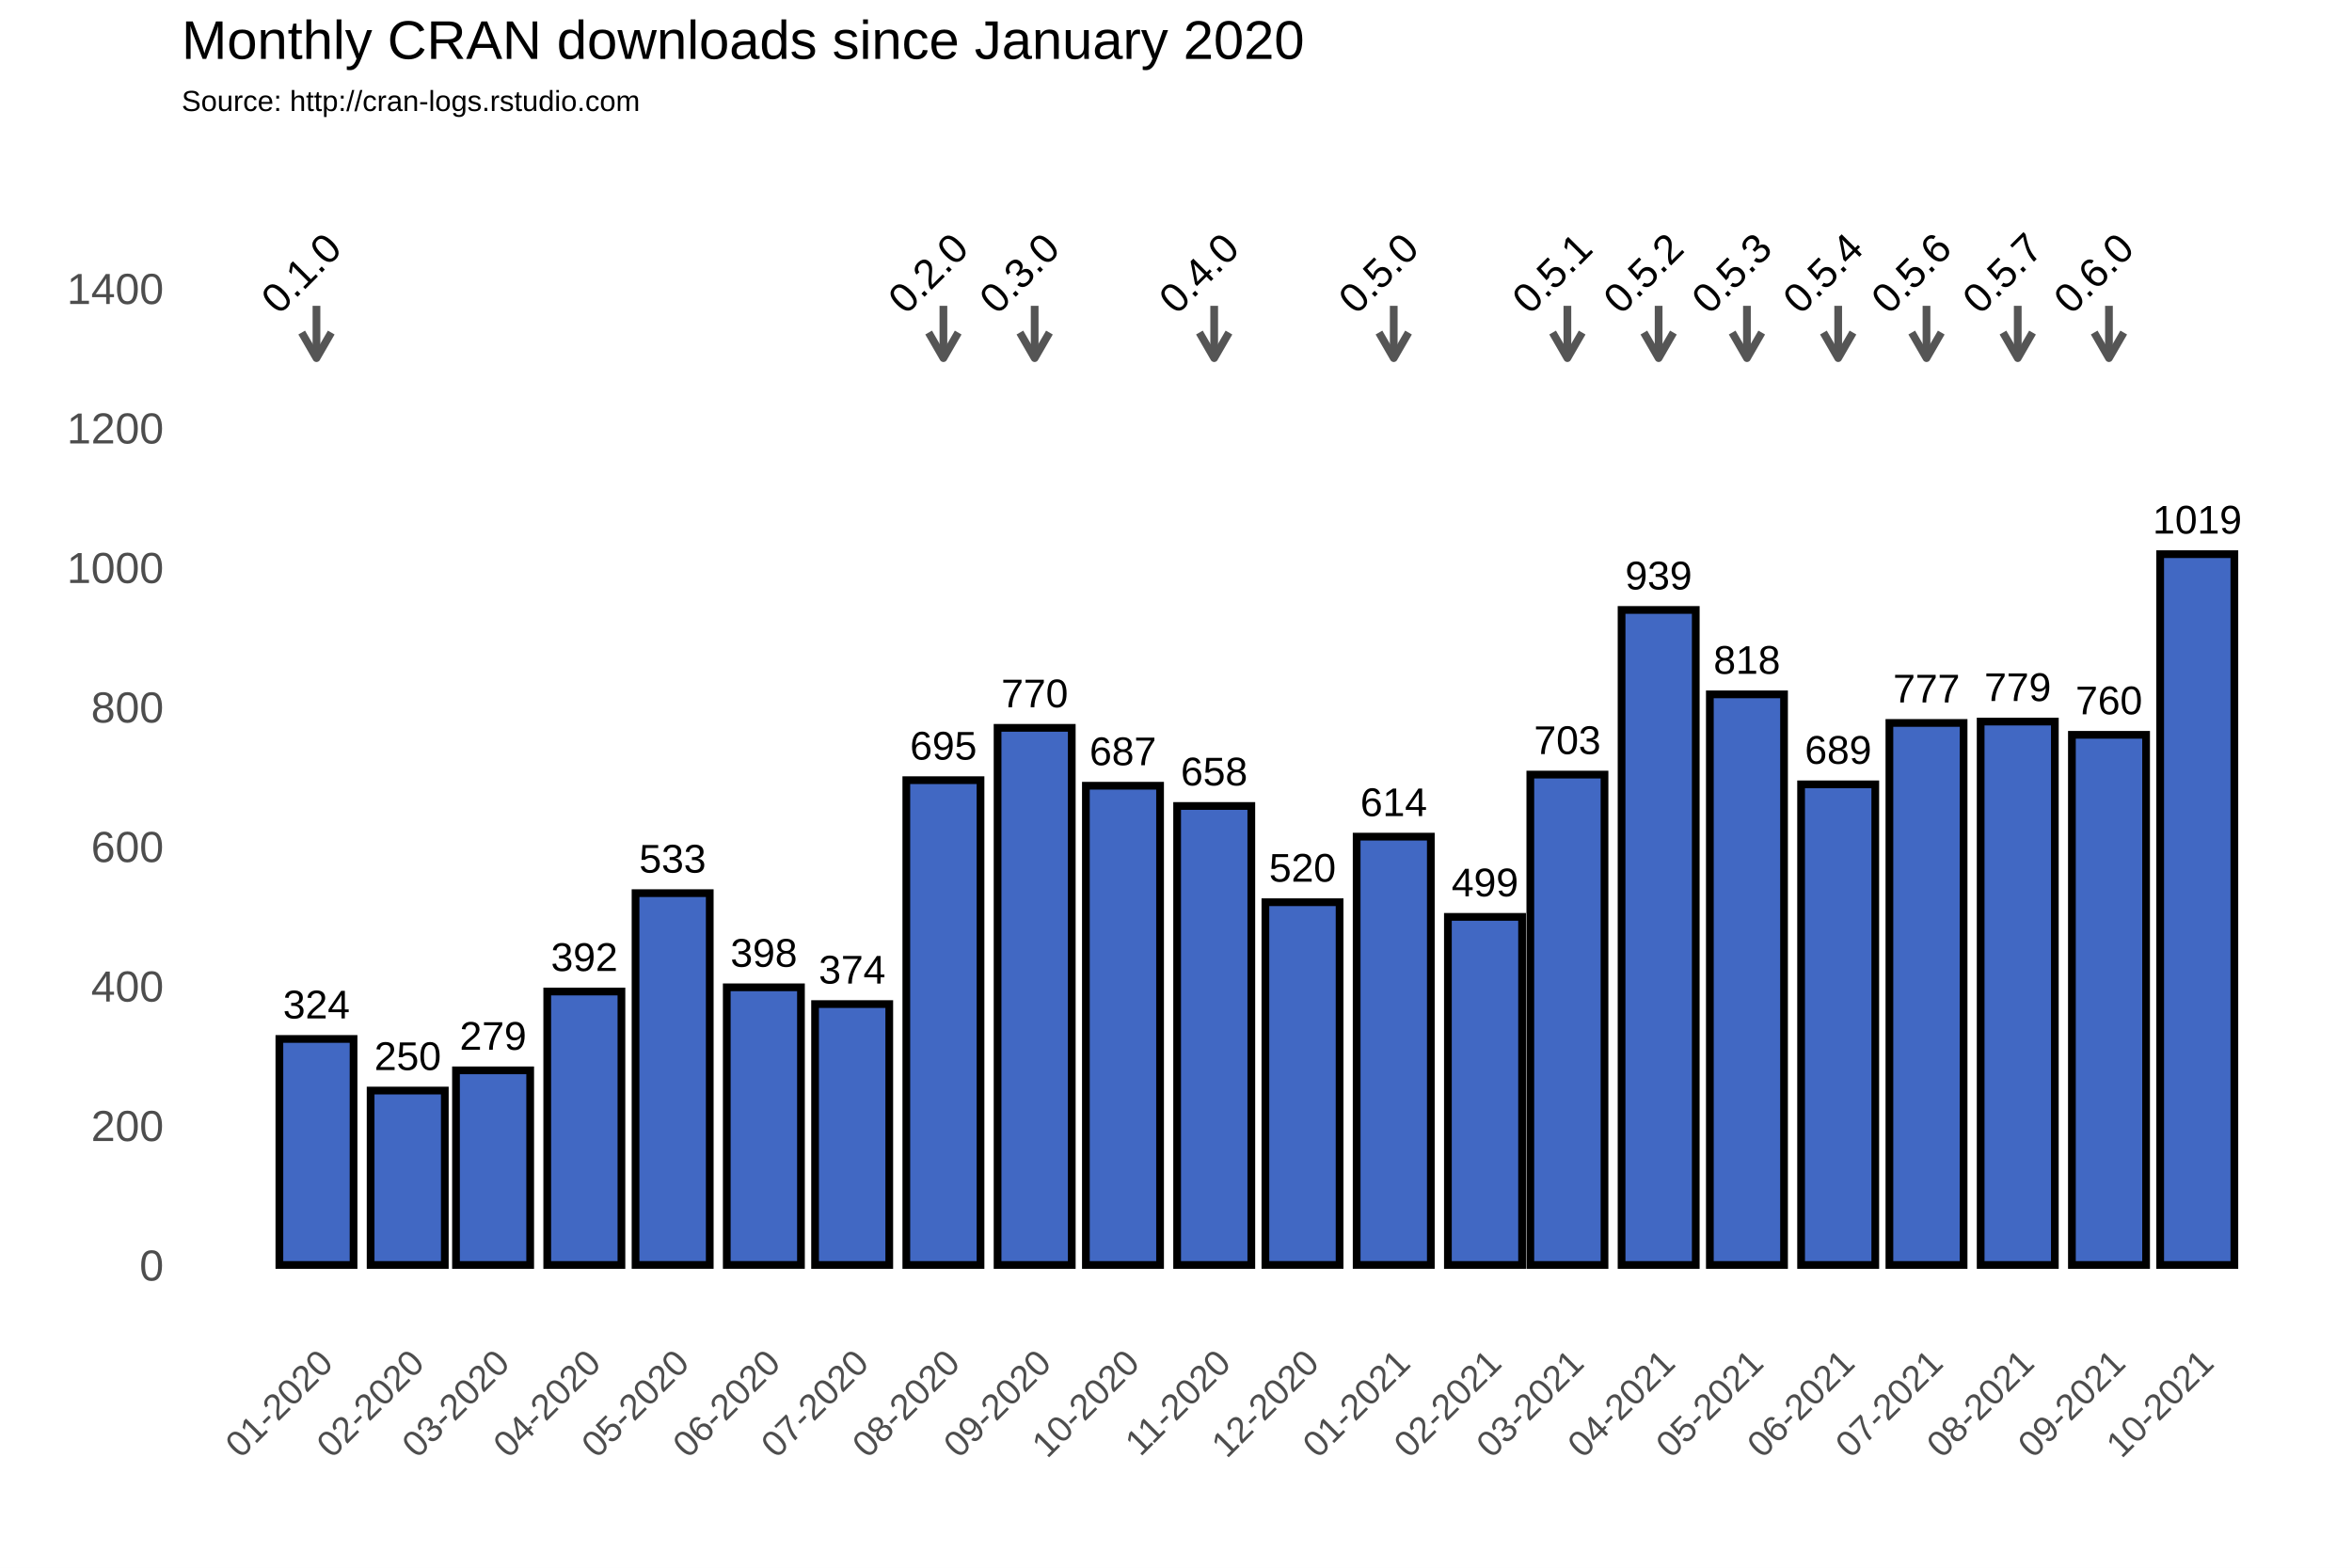
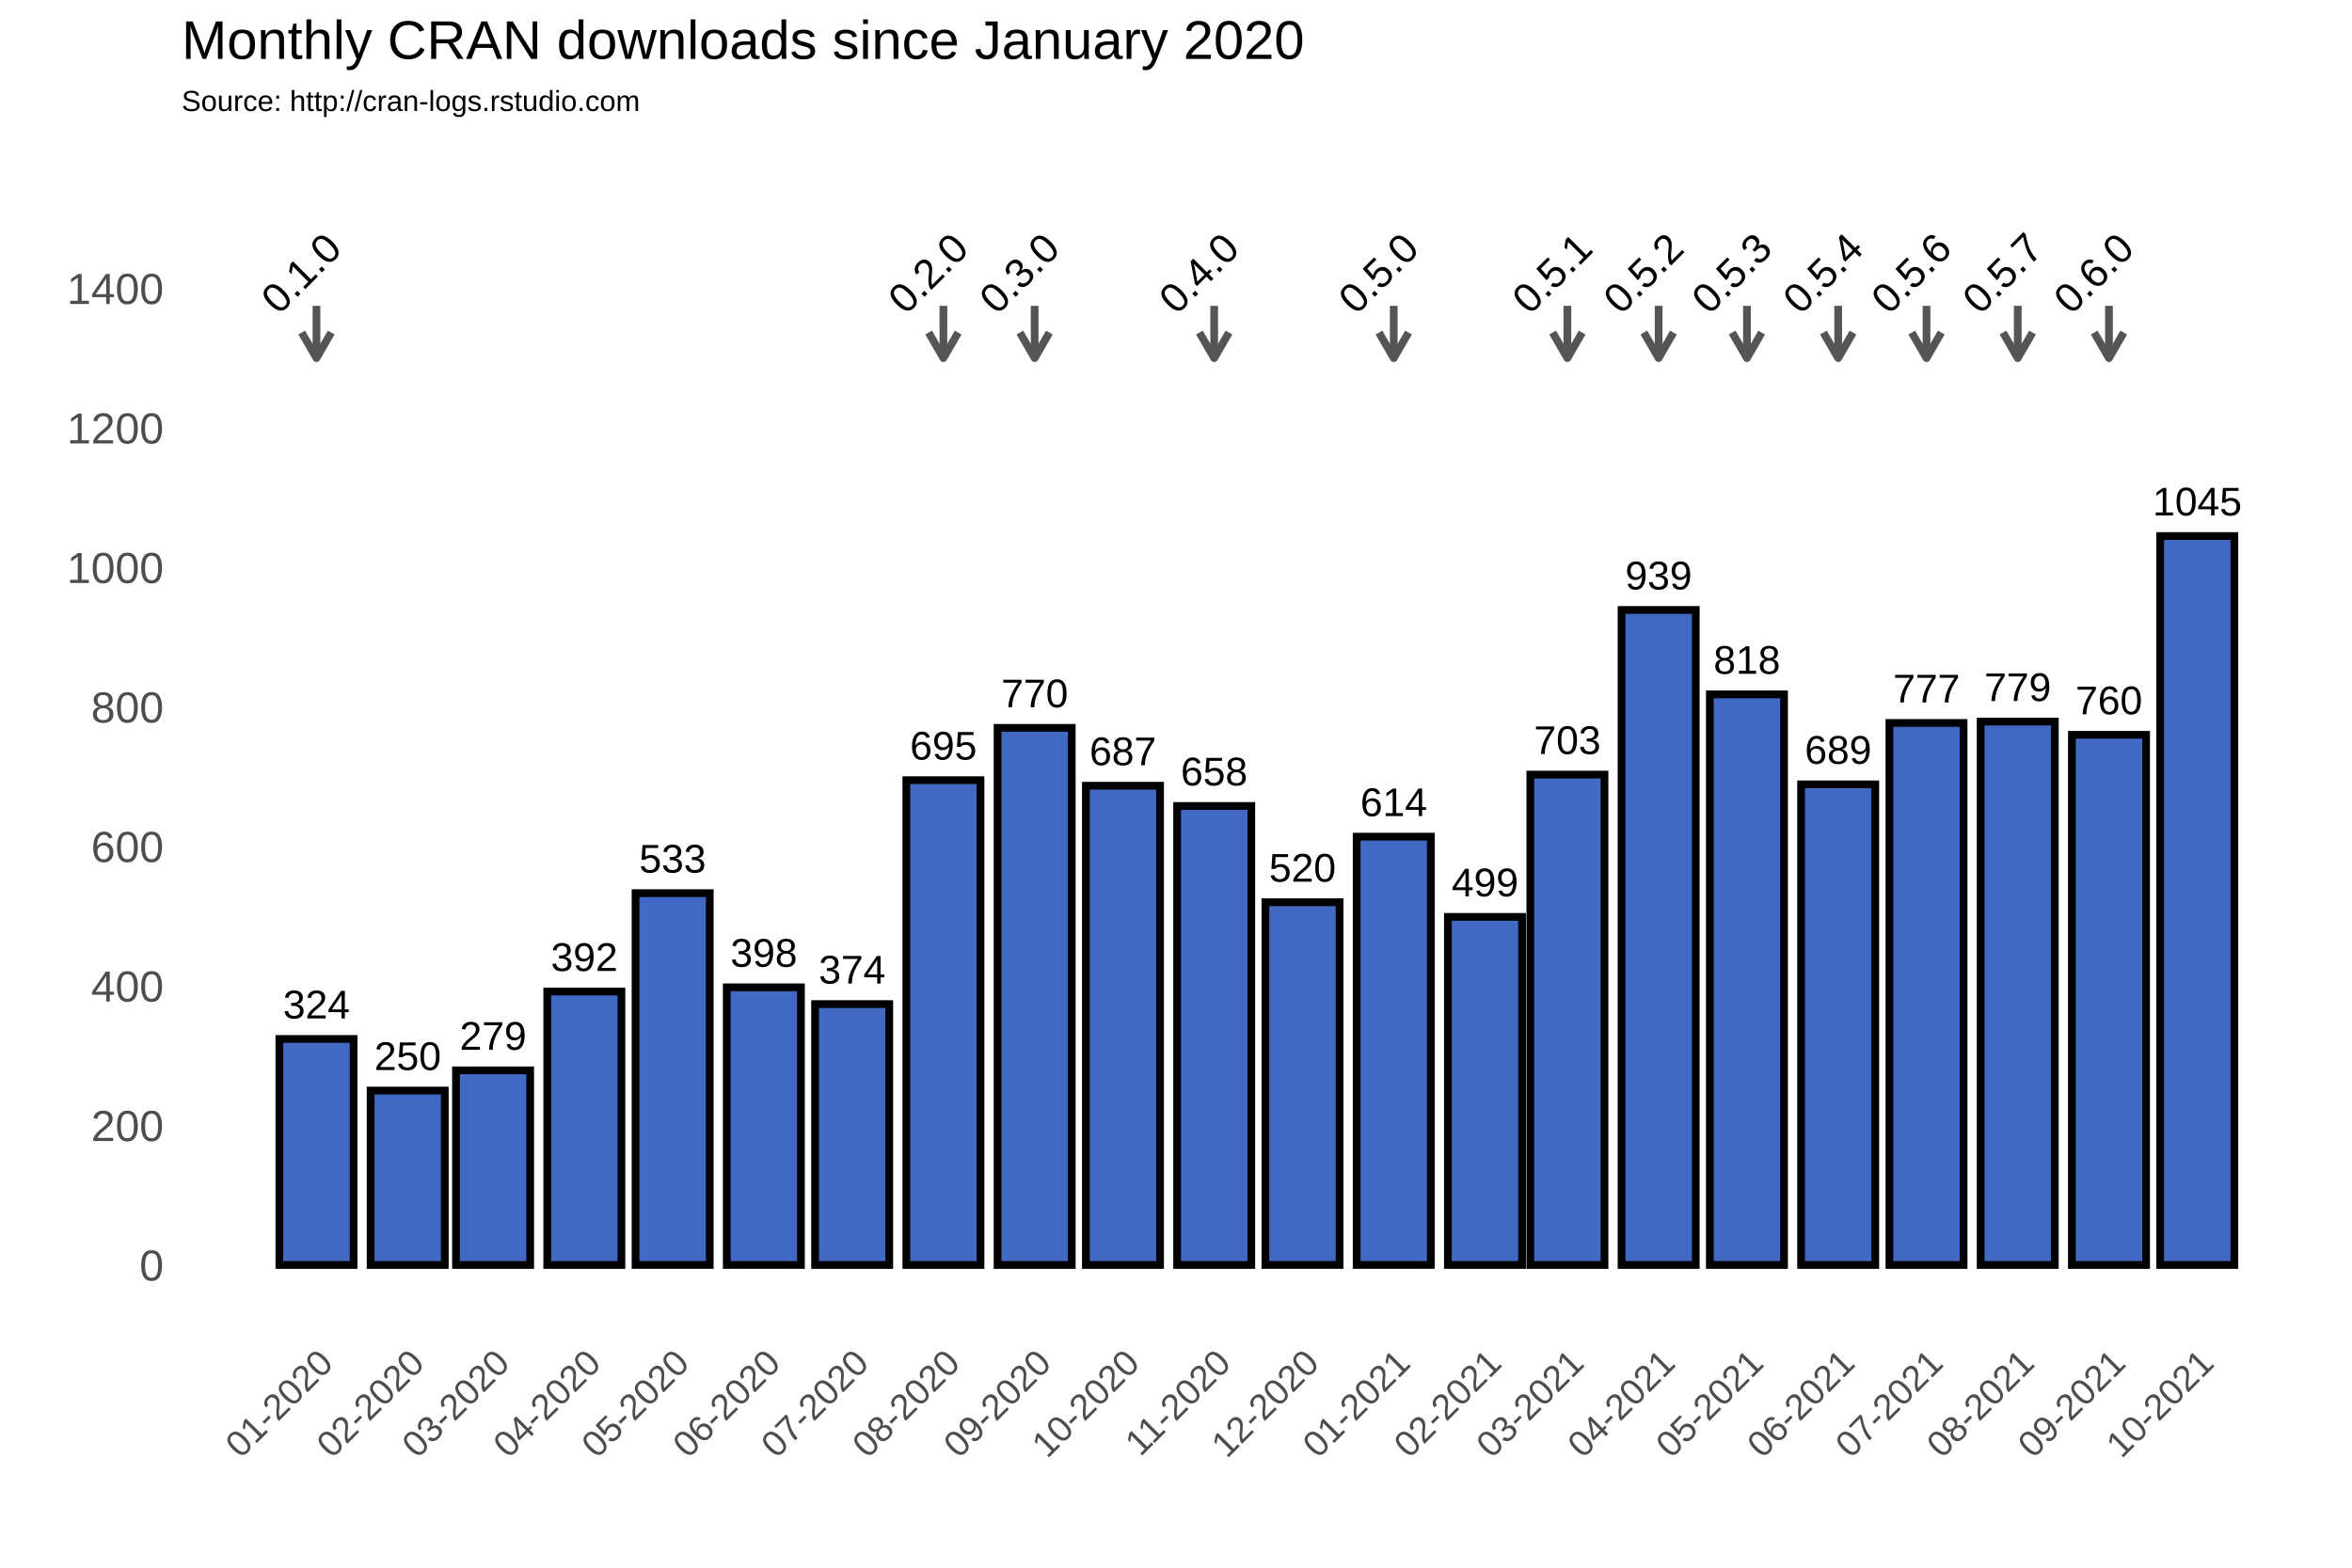
<svg xmlns="http://www.w3.org/2000/svg" class="svglite" width="648.00pt" height="432.00pt" viewBox="0 0 648.00 432.00">
  <defs>
    <style type="text/css">
    .svglite line, .svglite polyline, .svglite polygon, .svglite path, .svglite rect, .svglite circle {
      fill: none;
      stroke: #000000;
      stroke-linecap: round;
      stroke-linejoin: round;
      stroke-miterlimit: 10.00;
    }
  </style>
  </defs>
  <rect width="100%" height="100%" style="stroke: none; fill: #FFFFFF;" />
  <defs>
    <clipPath id="cpMC4wMHw2NDguMDB8MC4wMHw0MzIuMDA=">
      <rect x="0.00" y="0.00" width="648.00" height="432.00" />
    </clipPath>
  </defs>
  <g clip-path="url(#cpMC4wMHw2NDguMDB8MC4wMHw0MzIuMDA=)">
    <rect x="0.00" y="0.00" width="648.00" height="432.00" style="stroke-width: 1.07; stroke: #FFFFFF; fill: #FFFFFF;" />
  </g>
  <defs>
    <clipPath id="cpNTAuMDR8NjQyLjUyfDM3Ljc2fDM2My4zOA==">
      <rect x="50.04" y="37.76" width="592.48" height="325.62" />
    </clipPath>
  </defs>
  <g clip-path="url(#cpNTAuMDR8NjQyLjUyfDM3Ljc2fDM2My4zOA==)">
    <rect x="50.04" y="37.76" width="592.48" height="325.62" style="stroke-width: 1.07; stroke: none;" />
    <polyline points="50.04,329.36 642.52,329.36 " style="stroke-width: 0.53; stroke: #FFFFFF; stroke-linecap: butt;" />
    <polyline points="50.04,290.91 642.52,290.91 " style="stroke-width: 0.53; stroke: #FFFFFF; stroke-linecap: butt;" />
    <polyline points="50.04,252.47 642.52,252.47 " style="stroke-width: 0.53; stroke: #FFFFFF; stroke-linecap: butt;" />
    <polyline points="50.04,214.02 642.52,214.02 " style="stroke-width: 0.53; stroke: #FFFFFF; stroke-linecap: butt;" />
    <polyline points="50.04,175.58 642.52,175.58 " style="stroke-width: 0.53; stroke: #FFFFFF; stroke-linecap: butt;" />
    <polyline points="50.04,137.14 642.52,137.14 " style="stroke-width: 0.53; stroke: #FFFFFF; stroke-linecap: butt;" />
    <polyline points="50.04,98.69 642.52,98.69 " style="stroke-width: 0.53; stroke: #FFFFFF; stroke-linecap: butt;" />
    <polyline points="50.04,60.25 642.52,60.25 " style="stroke-width: 0.53; stroke: #FFFFFF; stroke-linecap: butt;" />
    <polyline points="50.04,41.03 642.52,41.03 " style="stroke-width: 0.53; stroke: #FFFFFF; stroke-linecap: butt;" />
    <polyline points="62.05,363.38 62.05,37.76 " style="stroke-width: 0.53; stroke: #FFFFFF; stroke-linecap: butt;" />
    <polyline points="74.62,363.38 74.62,37.76 " style="stroke-width: 0.53; stroke: #FFFFFF; stroke-linecap: butt;" />
    <polyline points="99.76,363.38 99.76,37.76 " style="stroke-width: 0.53; stroke: #FFFFFF; stroke-linecap: butt;" />
    <polyline points="124.09,363.38 124.09,37.76 " style="stroke-width: 0.53; stroke: #FFFFFF; stroke-linecap: butt;" />
    <polyline points="148.42,363.38 148.42,37.76 " style="stroke-width: 0.53; stroke: #FFFFFF; stroke-linecap: butt;" />
    <polyline points="173.15,363.38 173.15,37.76 " style="stroke-width: 0.53; stroke: #FFFFFF; stroke-linecap: butt;" />
    <polyline points="197.88,363.38 197.88,37.76 " style="stroke-width: 0.53; stroke: #FFFFFF; stroke-linecap: butt;" />
    <polyline points="222.62,363.38 222.62,37.76 " style="stroke-width: 0.53; stroke: #FFFFFF; stroke-linecap: butt;" />
    <polyline points="247.35,363.38 247.35,37.76 " style="stroke-width: 0.53; stroke: #FFFFFF; stroke-linecap: butt;" />
    <polyline points="272.49,363.38 272.49,37.76 " style="stroke-width: 0.53; stroke: #FFFFFF; stroke-linecap: butt;" />
    <polyline points="297.22,363.38 297.22,37.76 " style="stroke-width: 0.53; stroke: #FFFFFF; stroke-linecap: butt;" />
    <polyline points="321.95,363.38 321.95,37.76 " style="stroke-width: 0.53; stroke: #FFFFFF; stroke-linecap: butt;" />
    <polyline points="346.69,363.38 346.69,37.76 " style="stroke-width: 0.53; stroke: #FFFFFF; stroke-linecap: butt;" />
    <polyline points="371.42,363.38 371.42,37.76 " style="stroke-width: 0.53; stroke: #FFFFFF; stroke-linecap: butt;" />
    <polyline points="396.56,363.38 396.56,37.76 " style="stroke-width: 0.53; stroke: #FFFFFF; stroke-linecap: butt;" />
    <polyline points="420.48,363.38 420.48,37.76 " style="stroke-width: 0.53; stroke: #FFFFFF; stroke-linecap: butt;" />
    <polyline points="444.40,363.38 444.40,37.76 " style="stroke-width: 0.53; stroke: #FFFFFF; stroke-linecap: butt;" />
    <polyline points="469.14,363.38 469.14,37.76 " style="stroke-width: 0.53; stroke: #FFFFFF; stroke-linecap: butt;" />
    <polyline points="493.87,363.38 493.87,37.76 " style="stroke-width: 0.53; stroke: #FFFFFF; stroke-linecap: butt;" />
    <polyline points="518.60,363.38 518.60,37.76 " style="stroke-width: 0.53; stroke: #FFFFFF; stroke-linecap: butt;" />
    <polyline points="543.34,363.38 543.34,37.76 " style="stroke-width: 0.53; stroke: #FFFFFF; stroke-linecap: butt;" />
    <polyline points="568.48,363.38 568.48,37.76 " style="stroke-width: 0.53; stroke: #FFFFFF; stroke-linecap: butt;" />
    <polyline points="593.21,363.38 593.21,37.76 " style="stroke-width: 0.53; stroke: #FFFFFF; stroke-linecap: butt;" />
    <polyline points="617.94,363.38 617.94,37.76 " style="stroke-width: 0.53; stroke: #FFFFFF; stroke-linecap: butt;" />
    <polyline points="630.51,363.38 630.51,37.76 " style="stroke-width: 0.53; stroke: #FFFFFF; stroke-linecap: butt;" />
    <polyline points="50.04,348.58 642.52,348.58 " style="stroke-width: 1.07; stroke: #FFFFFF; stroke-linecap: butt;" />
    <polyline points="50.04,310.13 642.52,310.13 " style="stroke-width: 1.07; stroke: #FFFFFF; stroke-linecap: butt;" />
    <polyline points="50.04,271.69 642.52,271.69 " style="stroke-width: 1.07; stroke: #FFFFFF; stroke-linecap: butt;" />
    <polyline points="50.04,233.25 642.52,233.25 " style="stroke-width: 1.07; stroke: #FFFFFF; stroke-linecap: butt;" />
    <polyline points="50.04,194.80 642.52,194.80 " style="stroke-width: 1.07; stroke: #FFFFFF; stroke-linecap: butt;" />
    <polyline points="50.04,156.36 642.52,156.36 " style="stroke-width: 1.07; stroke: #FFFFFF; stroke-linecap: butt;" />
    <polyline points="50.04,117.91 642.52,117.91 " style="stroke-width: 1.07; stroke: #FFFFFF; stroke-linecap: butt;" />
    <polyline points="50.04,79.47 642.52,79.47 " style="stroke-width: 1.07; stroke: #FFFFFF; stroke-linecap: butt;" />
    <polyline points="87.19,363.38 87.19,37.76 " style="stroke-width: 1.07; stroke: #FFFFFF; stroke-linecap: butt;" />
    <polyline points="112.33,363.38 112.33,37.76 " style="stroke-width: 1.07; stroke: #FFFFFF; stroke-linecap: butt;" />
    <polyline points="135.85,363.38 135.85,37.76 " style="stroke-width: 1.07; stroke: #FFFFFF; stroke-linecap: butt;" />
    <polyline points="160.99,363.38 160.99,37.76 " style="stroke-width: 1.07; stroke: #FFFFFF; stroke-linecap: butt;" />
    <polyline points="185.31,363.38 185.31,37.76 " style="stroke-width: 1.07; stroke: #FFFFFF; stroke-linecap: butt;" />
    <polyline points="210.45,363.38 210.45,37.76 " style="stroke-width: 1.07; stroke: #FFFFFF; stroke-linecap: butt;" />
    <polyline points="234.78,363.38 234.78,37.76 " style="stroke-width: 1.07; stroke: #FFFFFF; stroke-linecap: butt;" />
    <polyline points="259.92,363.38 259.92,37.76 " style="stroke-width: 1.07; stroke: #FFFFFF; stroke-linecap: butt;" />
    <polyline points="285.06,363.38 285.06,37.76 " style="stroke-width: 1.07; stroke: #FFFFFF; stroke-linecap: butt;" />
    <polyline points="309.38,363.38 309.38,37.76 " style="stroke-width: 1.07; stroke: #FFFFFF; stroke-linecap: butt;" />
    <polyline points="334.52,363.38 334.52,37.76 " style="stroke-width: 1.07; stroke: #FFFFFF; stroke-linecap: butt;" />
    <polyline points="358.85,363.38 358.85,37.76 " style="stroke-width: 1.07; stroke: #FFFFFF; stroke-linecap: butt;" />
    <polyline points="383.99,363.38 383.99,37.76 " style="stroke-width: 1.07; stroke: #FFFFFF; stroke-linecap: butt;" />
    <polyline points="409.13,363.38 409.13,37.76 " style="stroke-width: 1.07; stroke: #FFFFFF; stroke-linecap: butt;" />
    <polyline points="431.83,363.38 431.83,37.76 " style="stroke-width: 1.07; stroke: #FFFFFF; stroke-linecap: butt;" />
    <polyline points="456.97,363.38 456.97,37.76 " style="stroke-width: 1.07; stroke: #FFFFFF; stroke-linecap: butt;" />
    <polyline points="481.30,363.38 481.30,37.76 " style="stroke-width: 1.07; stroke: #FFFFFF; stroke-linecap: butt;" />
    <polyline points="506.44,363.38 506.44,37.76 " style="stroke-width: 1.07; stroke: #FFFFFF; stroke-linecap: butt;" />
    <polyline points="530.77,363.38 530.77,37.76 " style="stroke-width: 1.07; stroke: #FFFFFF; stroke-linecap: butt;" />
    <polyline points="555.91,363.38 555.91,37.76 " style="stroke-width: 1.07; stroke: #FFFFFF; stroke-linecap: butt;" />
    <polyline points="581.04,363.38 581.04,37.76 " style="stroke-width: 1.07; stroke: #FFFFFF; stroke-linecap: butt;" />
    <polyline points="605.37,363.38 605.37,37.76 " style="stroke-width: 1.07; stroke: #FFFFFF; stroke-linecap: butt;" />
    <rect x="76.97" y="286.30" width="20.44" height="62.28" style="stroke-width: 2.13; stroke-linecap: square; stroke-linejoin: miter; fill: #4168C3;" />
    <rect x="102.11" y="300.52" width="20.44" height="48.06" style="stroke-width: 2.13; stroke-linecap: square; stroke-linejoin: miter; fill: #4168C3;" />
    <rect x="125.63" y="294.95" width="20.44" height="53.63" style="stroke-width: 2.13; stroke-linecap: square; stroke-linejoin: miter; fill: #4168C3;" />
    <rect x="150.77" y="273.23" width="20.44" height="75.35" style="stroke-width: 2.13; stroke-linecap: square; stroke-linejoin: miter; fill: #4168C3;" />
    <rect x="175.10" y="246.12" width="20.44" height="102.45" style="stroke-width: 2.13; stroke-linecap: square; stroke-linejoin: miter; fill: #4168C3;" />
    <rect x="200.23" y="272.07" width="20.44" height="76.50" style="stroke-width: 2.13; stroke-linecap: square; stroke-linejoin: miter; fill: #4168C3;" />
    <rect x="224.56" y="276.69" width="20.44" height="71.89" style="stroke-width: 2.13; stroke-linecap: square; stroke-linejoin: miter; fill: #4168C3;" />
    <rect x="249.70" y="214.99" width="20.44" height="133.59" style="stroke-width: 2.13; stroke-linecap: square; stroke-linejoin: miter; fill: #4168C3;" />
    <rect x="274.84" y="200.57" width="20.44" height="148.01" style="stroke-width: 2.13; stroke-linecap: square; stroke-linejoin: miter; fill: #4168C3;" />
    <rect x="299.17" y="216.52" width="20.44" height="132.06" style="stroke-width: 2.13; stroke-linecap: square; stroke-linejoin: miter; fill: #4168C3;" />
    <rect x="324.31" y="222.10" width="20.44" height="126.48" style="stroke-width: 2.13; stroke-linecap: square; stroke-linejoin: miter; fill: #4168C3;" />
    <rect x="348.63" y="248.62" width="20.44" height="99.95" style="stroke-width: 2.13; stroke-linecap: square; stroke-linejoin: miter; fill: #4168C3;" />
    <rect x="373.77" y="230.55" width="20.44" height="118.02" style="stroke-width: 2.13; stroke-linecap: square; stroke-linejoin: miter; fill: #4168C3;" />
    <rect x="398.91" y="252.66" width="20.44" height="95.92" style="stroke-width: 2.13; stroke-linecap: square; stroke-linejoin: miter; fill: #4168C3;" />
    <rect x="421.62" y="213.45" width="20.44" height="135.13" style="stroke-width: 2.13; stroke-linecap: square; stroke-linejoin: miter; fill: #4168C3;" />
    <rect x="446.76" y="168.08" width="20.44" height="180.50" style="stroke-width: 2.13; stroke-linecap: square; stroke-linejoin: miter; fill: #4168C3;" />
    <rect x="471.08" y="191.34" width="20.44" height="157.24" style="stroke-width: 2.13; stroke-linecap: square; stroke-linejoin: miter; fill: #4168C3;" />
    <rect x="496.22" y="216.14" width="20.44" height="132.44" style="stroke-width: 2.13; stroke-linecap: square; stroke-linejoin: miter; fill: #4168C3;" />
    <rect x="520.55" y="199.22" width="20.44" height="149.36" style="stroke-width: 2.13; stroke-linecap: square; stroke-linejoin: miter; fill: #4168C3;" />
    <rect x="545.69" y="198.84" width="20.44" height="149.74" style="stroke-width: 2.13; stroke-linecap: square; stroke-linejoin: miter; fill: #4168C3;" />
    <rect x="570.83" y="202.49" width="20.44" height="146.09" style="stroke-width: 2.13; stroke-linecap: square; stroke-linejoin: miter; fill: #4168C3;" />
-     <rect x="595.15" y="152.71" width="20.44" height="195.87" style="stroke-width: 2.13; stroke-linecap: square; stroke-linejoin: miter; fill: #4168C3;" />
+     <rect x="595.15" y="147.71" width="20.44" height="200.87" style="stroke-width: 2.13; stroke-linecap: square; stroke-linejoin: miter; fill: #4168C3;" />
    <text x="87.19" y="280.64" text-anchor="middle" style="font-size: 11.04px; font-family: Arial;" textLength="18.40px" lengthAdjust="spacingAndGlyphs">324</text>
    <text x="112.33" y="294.86" text-anchor="middle" style="font-size: 11.04px; font-family: Arial;" textLength="18.40px" lengthAdjust="spacingAndGlyphs">250</text>
    <text x="135.85" y="289.29" text-anchor="middle" style="font-size: 11.04px; font-family: Arial;" textLength="18.40px" lengthAdjust="spacingAndGlyphs">279</text>
    <text x="160.99" y="267.57" text-anchor="middle" style="font-size: 11.04px; font-family: Arial;" textLength="18.40px" lengthAdjust="spacingAndGlyphs">392</text>
    <text x="185.31" y="240.46" text-anchor="middle" style="font-size: 11.04px; font-family: Arial;" textLength="18.40px" lengthAdjust="spacingAndGlyphs">533</text>
    <text x="210.45" y="266.41" text-anchor="middle" style="font-size: 11.04px; font-family: Arial;" textLength="18.40px" lengthAdjust="spacingAndGlyphs">398</text>
    <text x="234.78" y="271.03" text-anchor="middle" style="font-size: 11.04px; font-family: Arial;" textLength="18.40px" lengthAdjust="spacingAndGlyphs">374</text>
    <text x="259.92" y="209.32" text-anchor="middle" style="font-size: 11.04px; font-family: Arial;" textLength="18.40px" lengthAdjust="spacingAndGlyphs">695</text>
    <text x="285.06" y="194.91" text-anchor="middle" style="font-size: 11.04px; font-family: Arial;" textLength="18.40px" lengthAdjust="spacingAndGlyphs">770</text>
    <text x="309.38" y="210.86" text-anchor="middle" style="font-size: 11.04px; font-family: Arial;" textLength="18.40px" lengthAdjust="spacingAndGlyphs">687</text>
    <text x="334.52" y="216.44" text-anchor="middle" style="font-size: 11.04px; font-family: Arial;" textLength="18.40px" lengthAdjust="spacingAndGlyphs">658</text>
    <text x="358.85" y="242.96" text-anchor="middle" style="font-size: 11.04px; font-family: Arial;" textLength="18.40px" lengthAdjust="spacingAndGlyphs">520</text>
    <text x="383.99" y="224.89" text-anchor="middle" style="font-size: 11.04px; font-family: Arial;" textLength="18.40px" lengthAdjust="spacingAndGlyphs">614</text>
    <text x="409.13" y="247.00" text-anchor="middle" style="font-size: 11.04px; font-family: Arial;" textLength="18.40px" lengthAdjust="spacingAndGlyphs">499</text>
    <text x="431.83" y="207.79" text-anchor="middle" style="font-size: 11.04px; font-family: Arial;" textLength="18.40px" lengthAdjust="spacingAndGlyphs">703</text>
    <text x="456.97" y="162.42" text-anchor="middle" style="font-size: 11.04px; font-family: Arial;" textLength="18.40px" lengthAdjust="spacingAndGlyphs">939</text>
    <text x="481.30" y="185.68" text-anchor="middle" style="font-size: 11.04px; font-family: Arial;" textLength="18.40px" lengthAdjust="spacingAndGlyphs">818</text>
    <text x="506.44" y="210.48" text-anchor="middle" style="font-size: 11.04px; font-family: Arial;" textLength="18.40px" lengthAdjust="spacingAndGlyphs">689</text>
    <text x="530.77" y="193.56" text-anchor="middle" style="font-size: 11.04px; font-family: Arial;" textLength="18.40px" lengthAdjust="spacingAndGlyphs">777</text>
    <text x="555.91" y="193.18" text-anchor="middle" style="font-size: 11.04px; font-family: Arial;" textLength="18.40px" lengthAdjust="spacingAndGlyphs">779</text>
    <text x="581.04" y="196.83" text-anchor="middle" style="font-size: 11.04px; font-family: Arial;" textLength="18.40px" lengthAdjust="spacingAndGlyphs">760</text>
-     <text x="605.37" y="147.04" text-anchor="middle" style="font-size: 11.04px; font-family: Arial;" textLength="24.54px" lengthAdjust="spacingAndGlyphs">1019</text>
+     <text x="605.37" y="142.05" text-anchor="middle" style="font-size: 11.04px; font-family: Arial;" textLength="24.54px" lengthAdjust="spacingAndGlyphs">1045</text>
    <line x1="87.19" y1="84.27" x2="87.19" y2="98.69" style="stroke-width: 2.13; stroke: #555555; stroke-linecap: butt;" />
    <polyline points="83.12,91.64 87.19,98.69 91.26,91.64 " style="stroke-width: 2.13; stroke: #555555; stroke-linecap: butt;" />
    <line x1="259.92" y1="84.27" x2="259.92" y2="98.69" style="stroke-width: 2.13; stroke: #555555; stroke-linecap: butt;" />
    <polyline points="255.85,91.64 259.92,98.69 263.99,91.64 " style="stroke-width: 2.13; stroke: #555555; stroke-linecap: butt;" />
    <line x1="285.06" y1="84.27" x2="285.06" y2="98.69" style="stroke-width: 2.13; stroke: #555555; stroke-linecap: butt;" />
    <polyline points="280.99,91.64 285.06,98.69 289.13,91.64 " style="stroke-width: 2.13; stroke: #555555; stroke-linecap: butt;" />
    <line x1="334.52" y1="84.27" x2="334.52" y2="98.69" style="stroke-width: 2.13; stroke: #555555; stroke-linecap: butt;" />
    <polyline points="330.45,91.64 334.52,98.69 338.59,91.64 " style="stroke-width: 2.13; stroke: #555555; stroke-linecap: butt;" />
    <line x1="383.99" y1="84.27" x2="383.99" y2="98.69" style="stroke-width: 2.13; stroke: #555555; stroke-linecap: butt;" />
    <polyline points="379.92,91.64 383.99,98.69 388.06,91.64 " style="stroke-width: 2.13; stroke: #555555; stroke-linecap: butt;" />
    <line x1="431.83" y1="84.27" x2="431.83" y2="98.69" style="stroke-width: 2.13; stroke: #555555; stroke-linecap: butt;" />
    <polyline points="427.76,91.64 431.83,98.69 435.90,91.64 " style="stroke-width: 2.13; stroke: #555555; stroke-linecap: butt;" />
    <line x1="456.97" y1="84.27" x2="456.97" y2="98.69" style="stroke-width: 2.13; stroke: #555555; stroke-linecap: butt;" />
    <polyline points="452.90,91.64 456.97,98.69 461.04,91.64 " style="stroke-width: 2.13; stroke: #555555; stroke-linecap: butt;" />
    <line x1="481.30" y1="84.27" x2="481.30" y2="98.69" style="stroke-width: 2.13; stroke: #555555; stroke-linecap: butt;" />
    <polyline points="477.23,91.64 481.30,98.69 485.37,91.64 " style="stroke-width: 2.13; stroke: #555555; stroke-linecap: butt;" />
    <line x1="506.44" y1="84.27" x2="506.44" y2="98.69" style="stroke-width: 2.13; stroke: #555555; stroke-linecap: butt;" />
    <polyline points="502.37,91.64 506.44,98.69 510.51,91.64 " style="stroke-width: 2.13; stroke: #555555; stroke-linecap: butt;" />
    <line x1="530.77" y1="84.27" x2="530.77" y2="98.69" style="stroke-width: 2.13; stroke: #555555; stroke-linecap: butt;" />
    <polyline points="526.70,91.64 530.77,98.69 534.84,91.64 " style="stroke-width: 2.13; stroke: #555555; stroke-linecap: butt;" />
    <line x1="555.91" y1="84.27" x2="555.91" y2="98.69" style="stroke-width: 2.13; stroke: #555555; stroke-linecap: butt;" />
    <polyline points="551.84,91.64 555.91,98.69 559.98,91.64 " style="stroke-width: 2.13; stroke: #555555; stroke-linecap: butt;" />
    <line x1="581.04" y1="84.27" x2="581.04" y2="98.69" style="stroke-width: 2.13; stroke: #555555; stroke-linecap: butt;" />
    <polyline points="576.97,91.64 581.04,98.69 585.11,91.64 " style="stroke-width: 2.13; stroke: #555555; stroke-linecap: butt;" />
    <text transform="translate(85.75,78.03) rotate(-45)" text-anchor="middle" style="font-size: 11.38px; font-family: Arial;" textLength="25.31px" lengthAdjust="spacingAndGlyphs">0.1.0</text>
    <text transform="translate(258.48,78.03) rotate(-45)" text-anchor="middle" style="font-size: 11.38px; font-family: Arial;" textLength="25.31px" lengthAdjust="spacingAndGlyphs">0.2.0</text>
    <text transform="translate(283.62,78.03) rotate(-45)" text-anchor="middle" style="font-size: 11.38px; font-family: Arial;" textLength="25.31px" lengthAdjust="spacingAndGlyphs">0.3.0</text>
    <text transform="translate(333.08,78.03) rotate(-45)" text-anchor="middle" style="font-size: 11.38px; font-family: Arial;" textLength="25.31px" lengthAdjust="spacingAndGlyphs">0.4.0</text>
    <text transform="translate(382.55,78.03) rotate(-45)" text-anchor="middle" style="font-size: 11.38px; font-family: Arial;" textLength="25.31px" lengthAdjust="spacingAndGlyphs">0.5.0</text>
    <text transform="translate(430.39,78.03) rotate(-45)" text-anchor="middle" style="font-size: 11.38px; font-family: Arial;" textLength="25.31px" lengthAdjust="spacingAndGlyphs">0.5.1</text>
    <text transform="translate(455.53,78.03) rotate(-45)" text-anchor="middle" style="font-size: 11.38px; font-family: Arial;" textLength="25.31px" lengthAdjust="spacingAndGlyphs">0.5.2</text>
    <text transform="translate(479.86,78.03) rotate(-45)" text-anchor="middle" style="font-size: 11.38px; font-family: Arial;" textLength="25.31px" lengthAdjust="spacingAndGlyphs">0.5.3</text>
    <text transform="translate(505.00,78.03) rotate(-45)" text-anchor="middle" style="font-size: 11.38px; font-family: Arial;" textLength="25.31px" lengthAdjust="spacingAndGlyphs">0.5.4</text>
    <text transform="translate(529.33,78.03) rotate(-45)" text-anchor="middle" style="font-size: 11.38px; font-family: Arial;" textLength="25.31px" lengthAdjust="spacingAndGlyphs">0.5.6</text>
    <text transform="translate(554.47,78.03) rotate(-45)" text-anchor="middle" style="font-size: 11.38px; font-family: Arial;" textLength="25.31px" lengthAdjust="spacingAndGlyphs">0.5.7</text>
    <text transform="translate(579.60,78.03) rotate(-45)" text-anchor="middle" style="font-size: 11.38px; font-family: Arial;" textLength="25.31px" lengthAdjust="spacingAndGlyphs">0.6.0</text>
  </g>
  <g clip-path="url(#cpMC4wMHw2NDguMDB8MC4wMHw0MzIuMDA=)">
    <text x="45.11" y="352.88" text-anchor="end" style="font-size: 12.00px; fill: #4D4D4D; font-family: Arial;" textLength="6.67px" lengthAdjust="spacingAndGlyphs">0</text>
    <text x="45.11" y="314.43" text-anchor="end" style="font-size: 12.00px; fill: #4D4D4D; font-family: Arial;" textLength="20.02px" lengthAdjust="spacingAndGlyphs">200</text>
    <text x="45.11" y="275.99" text-anchor="end" style="font-size: 12.00px; fill: #4D4D4D; font-family: Arial;" textLength="20.02px" lengthAdjust="spacingAndGlyphs">400</text>
    <text x="45.11" y="237.54" text-anchor="end" style="font-size: 12.00px; fill: #4D4D4D; font-family: Arial;" textLength="20.02px" lengthAdjust="spacingAndGlyphs">600</text>
    <text x="45.11" y="199.10" text-anchor="end" style="font-size: 12.00px; fill: #4D4D4D; font-family: Arial;" textLength="20.02px" lengthAdjust="spacingAndGlyphs">800</text>
    <text x="45.11" y="160.66" text-anchor="end" style="font-size: 12.00px; fill: #4D4D4D; font-family: Arial;" textLength="26.70px" lengthAdjust="spacingAndGlyphs">1000</text>
    <text x="45.11" y="122.21" text-anchor="end" style="font-size: 12.00px; fill: #4D4D4D; font-family: Arial;" textLength="26.70px" lengthAdjust="spacingAndGlyphs">1200</text>
    <text x="45.11" y="83.77" text-anchor="end" style="font-size: 12.00px; fill: #4D4D4D; font-family: Arial;" textLength="26.70px" lengthAdjust="spacingAndGlyphs">1400</text>
    <text transform="translate(92.26,376.17) rotate(-45)" text-anchor="end" style="font-size: 10.00px; fill: #4D4D4D; font-family: Arial;" textLength="36.73px" lengthAdjust="spacingAndGlyphs">01-2020</text>
    <text transform="translate(117.40,376.17) rotate(-45)" text-anchor="end" style="font-size: 10.00px; fill: #4D4D4D; font-family: Arial;" textLength="36.73px" lengthAdjust="spacingAndGlyphs">02-2020</text>
    <text transform="translate(140.91,376.17) rotate(-45)" text-anchor="end" style="font-size: 10.00px; fill: #4D4D4D; font-family: Arial;" textLength="36.73px" lengthAdjust="spacingAndGlyphs">03-2020</text>
    <text transform="translate(166.05,376.17) rotate(-45)" text-anchor="end" style="font-size: 10.00px; fill: #4D4D4D; font-family: Arial;" textLength="36.73px" lengthAdjust="spacingAndGlyphs">04-2020</text>
    <text transform="translate(190.38,376.17) rotate(-45)" text-anchor="end" style="font-size: 10.00px; fill: #4D4D4D; font-family: Arial;" textLength="36.73px" lengthAdjust="spacingAndGlyphs">05-2020</text>
    <text transform="translate(215.52,376.17) rotate(-45)" text-anchor="end" style="font-size: 10.00px; fill: #4D4D4D; font-family: Arial;" textLength="36.73px" lengthAdjust="spacingAndGlyphs">06-2020</text>
    <text transform="translate(239.85,376.17) rotate(-45)" text-anchor="end" style="font-size: 10.00px; fill: #4D4D4D; font-family: Arial;" textLength="36.73px" lengthAdjust="spacingAndGlyphs">07-2020</text>
    <text transform="translate(264.98,376.17) rotate(-45)" text-anchor="end" style="font-size: 10.00px; fill: #4D4D4D; font-family: Arial;" textLength="36.73px" lengthAdjust="spacingAndGlyphs">08-2020</text>
    <text transform="translate(290.12,376.17) rotate(-45)" text-anchor="end" style="font-size: 10.00px; fill: #4D4D4D; font-family: Arial;" textLength="36.73px" lengthAdjust="spacingAndGlyphs">09-2020</text>
    <text transform="translate(314.45,376.17) rotate(-45)" text-anchor="end" style="font-size: 10.00px; fill: #4D4D4D; font-family: Arial;" textLength="36.73px" lengthAdjust="spacingAndGlyphs">10-2020</text>
    <text transform="translate(339.59,376.17) rotate(-45)" text-anchor="end" style="font-size: 10.00px; fill: #4D4D4D; font-family: Arial;" textLength="35.99px" lengthAdjust="spacingAndGlyphs">11-2020</text>
    <text transform="translate(363.92,376.17) rotate(-45)" text-anchor="end" style="font-size: 10.00px; fill: #4D4D4D; font-family: Arial;" textLength="36.73px" lengthAdjust="spacingAndGlyphs">12-2020</text>
    <text transform="translate(389.06,376.17) rotate(-45)" text-anchor="end" style="font-size: 10.00px; fill: #4D4D4D; font-family: Arial;" textLength="36.73px" lengthAdjust="spacingAndGlyphs">01-2021</text>
    <text transform="translate(414.19,376.17) rotate(-45)" text-anchor="end" style="font-size: 10.00px; fill: #4D4D4D; font-family: Arial;" textLength="36.73px" lengthAdjust="spacingAndGlyphs">02-2021</text>
    <text transform="translate(436.90,376.17) rotate(-45)" text-anchor="end" style="font-size: 10.00px; fill: #4D4D4D; font-family: Arial;" textLength="36.73px" lengthAdjust="spacingAndGlyphs">03-2021</text>
    <text transform="translate(462.04,376.17) rotate(-45)" text-anchor="end" style="font-size: 10.00px; fill: #4D4D4D; font-family: Arial;" textLength="36.73px" lengthAdjust="spacingAndGlyphs">04-2021</text>
    <text transform="translate(486.37,376.17) rotate(-45)" text-anchor="end" style="font-size: 10.00px; fill: #4D4D4D; font-family: Arial;" textLength="36.73px" lengthAdjust="spacingAndGlyphs">05-2021</text>
    <text transform="translate(511.51,376.17) rotate(-45)" text-anchor="end" style="font-size: 10.00px; fill: #4D4D4D; font-family: Arial;" textLength="36.73px" lengthAdjust="spacingAndGlyphs">06-2021</text>
    <text transform="translate(535.83,376.17) rotate(-45)" text-anchor="end" style="font-size: 10.00px; fill: #4D4D4D; font-family: Arial;" textLength="36.73px" lengthAdjust="spacingAndGlyphs">07-2021</text>
    <text transform="translate(560.97,376.17) rotate(-45)" text-anchor="end" style="font-size: 10.00px; fill: #4D4D4D; font-family: Arial;" textLength="36.73px" lengthAdjust="spacingAndGlyphs">08-2021</text>
    <text transform="translate(586.11,376.17) rotate(-45)" text-anchor="end" style="font-size: 10.00px; fill: #4D4D4D; font-family: Arial;" textLength="36.73px" lengthAdjust="spacingAndGlyphs">09-2021</text>
    <text transform="translate(610.44,376.17) rotate(-45)" text-anchor="end" style="font-size: 10.00px; fill: #4D4D4D; font-family: Arial;" textLength="36.73px" lengthAdjust="spacingAndGlyphs">10-2021</text>
    <text x="50.04" y="30.59" style="font-size: 8.00px; font-family: Arial;" textLength="126.32px" lengthAdjust="spacingAndGlyphs">Source: http://cran-logs.rstudio.com</text>
    <text x="50.04" y="16.22" style="font-size: 15.00px; font-family: Arial;" textLength="309.25px" lengthAdjust="spacingAndGlyphs">Monthly CRAN downloads since January 2020</text>
  </g>
</svg>
